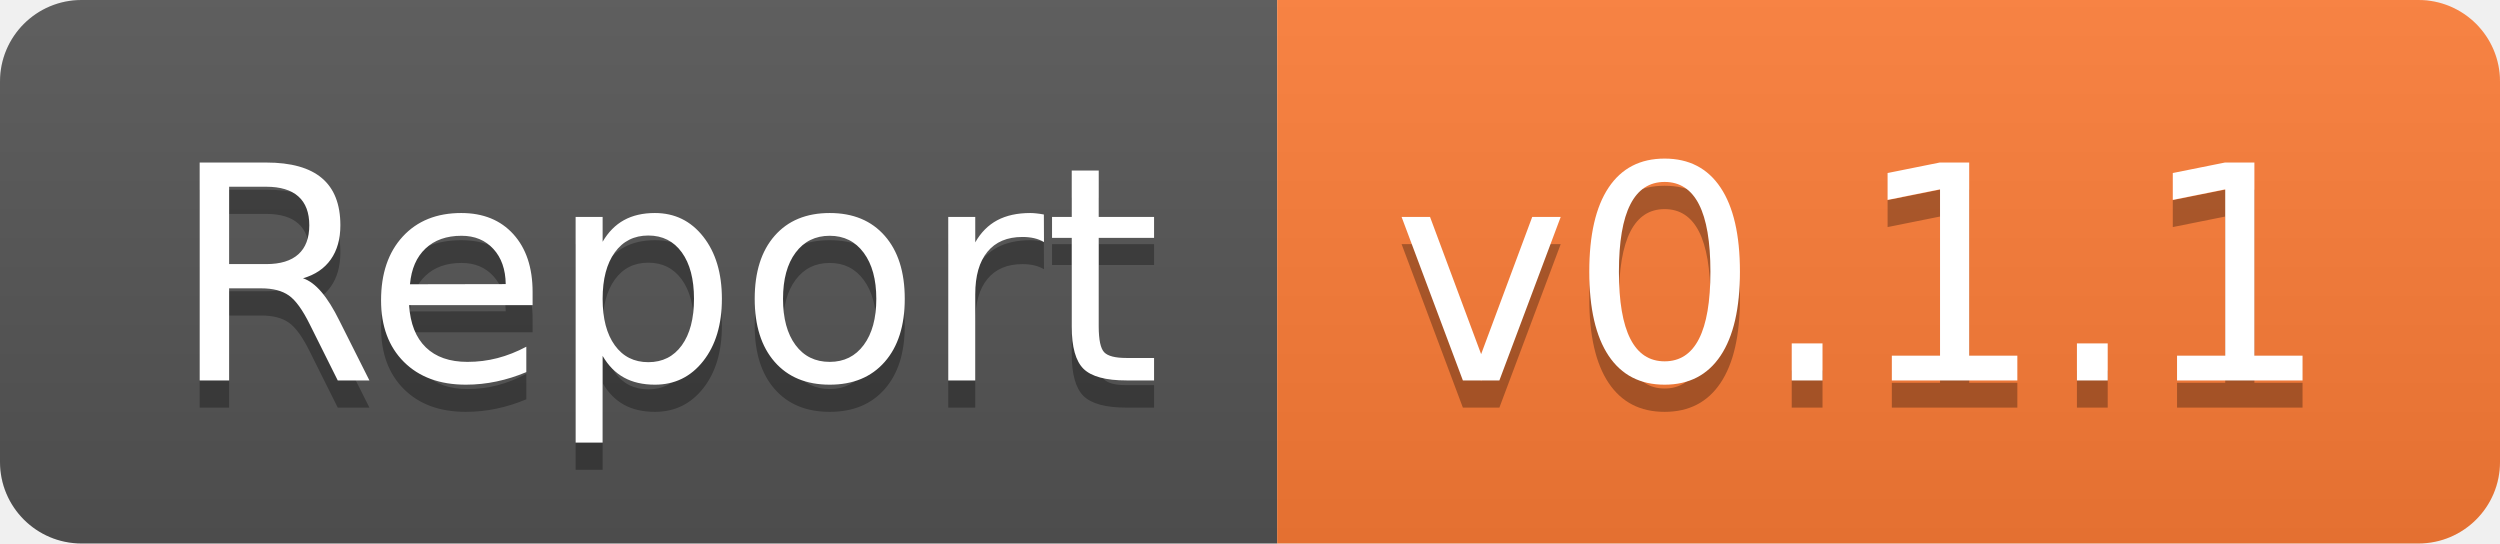
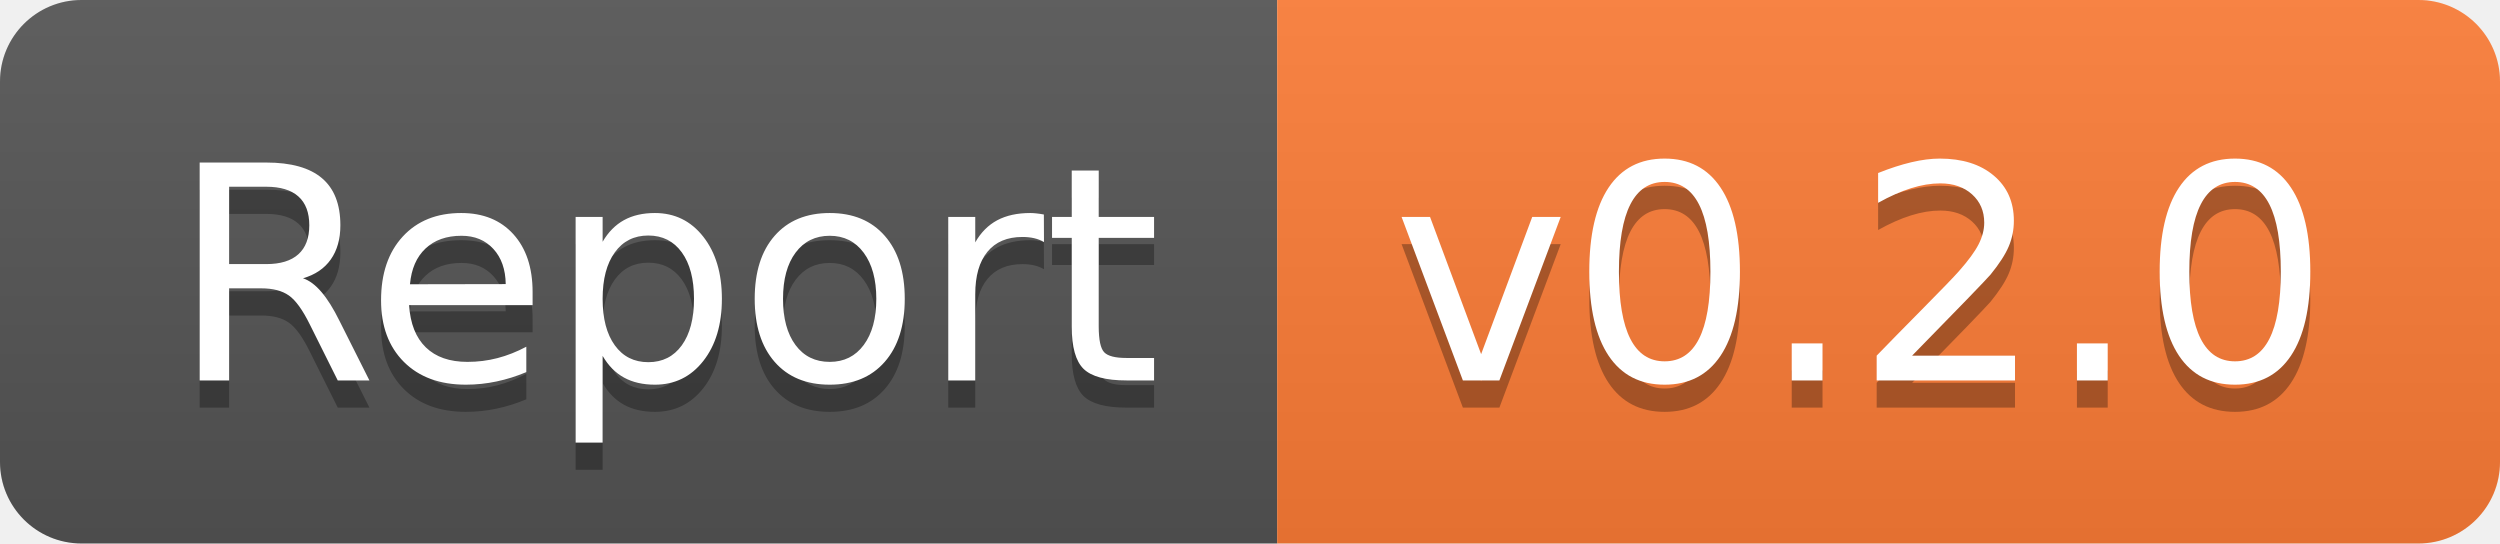
- <svg xmlns="http://www.w3.org/2000/svg" width="92" height="20" role="img" aria-label="Report: v0.1.1">
+ <svg xmlns="http://www.w3.org/2000/svg" width="92" height="20" role="img" aria-label="Report: v0.2.0">
  <linearGradient id="s" x2="0" y2="100%">
    <stop offset="0" stop-color="#bbb" stop-opacity=".1" />
    <stop offset="1" stop-opacity=".1" />
  </linearGradient>
  <clipPath id="r">
    <rect width="92" height="20" rx="3" fill="#fff" />
  </clipPath>
  <g clip-path="url(#r)">
    <rect width="47" height="20" fill="#555" />
    <rect x="47" width="45" height="20" fill="#fe7d37" />
    <rect width="92" height="20" fill="url(#s)" />
  </g>
  <g fill="#fff" text-anchor="middle" font-family="Verdana,Geneva,DejaVu Sans,sans-serif" text-rendering="geometricPrecision" font-size="110">
    <text aria-hidden="true" x="245" y="150" fill="#010101" fill-opacity=".3" transform="scale(.1)" textLength="370">Report</text>
    <text x="245" y="140" transform="scale(.1)" fill="#fff" textLength="370">Report</text>
-     <text aria-hidden="true" x="685" y="150" fill="#010101" fill-opacity=".3" transform="scale(.1)" textLength="350">v0.1.1</text>
-     <text x="685" y="140" transform="scale(.1)" fill="#fff" textLength="350">v0.1.1</text>
+     <text aria-hidden="true" x="685" y="150" fill="#010101" fill-opacity=".3" transform="scale(.1)" textLength="350">v0.2.0</text>
+     <text x="685" y="140" transform="scale(.1)" fill="#fff" textLength="350">v0.2.0</text>
  </g>
</svg>
